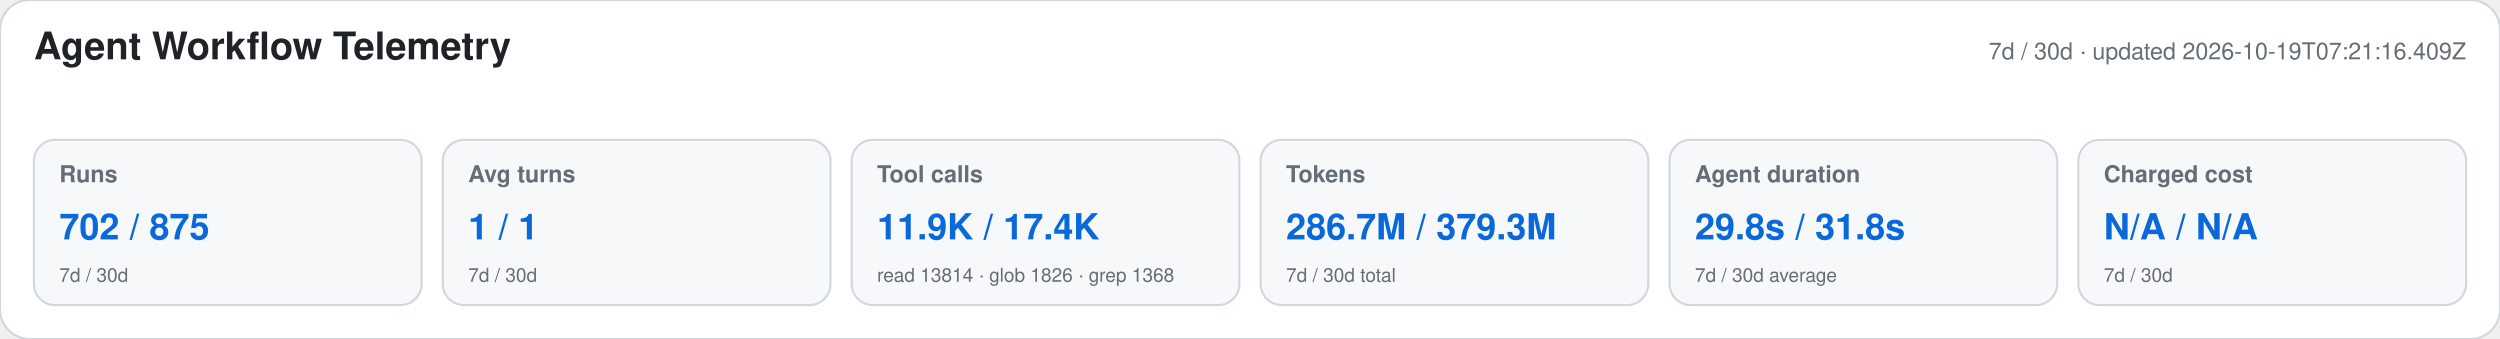
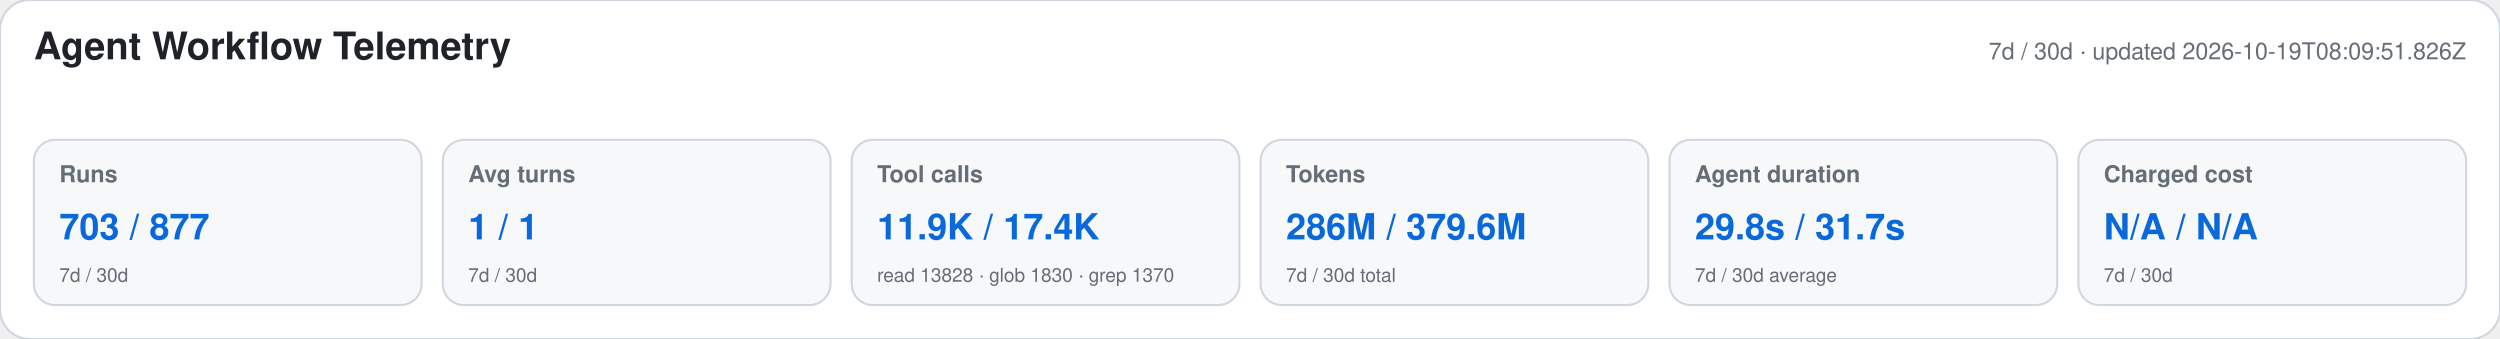
<svg xmlns="http://www.w3.org/2000/svg" width="1180" height="160" viewBox="0 0 1180 160" role="img" aria-labelledby="title desc">
  <style>text{font-family:-apple-system,BlinkMacSystemFont,"Segoe UI",Helvetica,Arial,sans-serif}.heading{font-size:18px;font-weight:650;fill:#1f2328}.meta,.label,.secondary{fill:#656d76}.meta,.label{font-size:11px}.label{font-weight:600}.primary{font-size:17px;font-weight:700;fill:#0969da}.secondary{font-size:9px}</style>
  <rect width="1180" height="160" rx="14" fill="#ffffff" stroke="#d0d7de" />
  <text x="16" y="28" class="heading">Agent Workflow Telemetry</text>
-   <text x="1164" y="28" text-anchor="end" class="meta">7d / 30d · updated 2026-10-19T07:21:16.409Z</text>
+   <text x="1164" y="28" text-anchor="end" class="meta">7d / 30d · updated 2026-10-19T08:09:51.826Z</text>
  <g>
    <rect x="16" y="66" width="183" height="78" rx="10" fill="#f6f8fa" stroke="#d0d7de" />
    <text x="28" y="86" class="label">Runs</text>
-     <text x="28" y="113" class="primary">702 / 875</text>
+     <text x="28" y="113" class="primary">703 / 877</text>
    <text x="28" y="133" class="secondary">7d / 30d</text>
  </g>
  <g>
    <rect x="209" y="66" width="183" height="78" rx="10" fill="#f6f8fa" stroke="#d0d7de" />
    <text x="221" y="86" class="label">Avg turns</text>
    <text x="221" y="113" class="primary">1 / 1</text>
    <text x="221" y="133" class="secondary">7d / 30d</text>
  </g>
  <g>
    <rect x="402" y="66" width="183" height="78" rx="10" fill="#f6f8fa" stroke="#d0d7de" />
    <text x="414" y="86" class="label">Tool calls</text>
    <text x="414" y="113" class="primary">11.9K / 17.4K</text>
-     <text x="414" y="133" class="secondary">read 13814 · glob 1826 · grep 1368</text>
+     <text x="414" y="133" class="secondary">read 13828 · glob 1830 · grep 1370</text>
  </g>
  <g>
    <rect x="595" y="66" width="183" height="78" rx="10" fill="#f6f8fa" stroke="#d0d7de" />
    <text x="607" y="86" class="label">Tokens</text>
-     <text x="607" y="113" class="primary">286.7M / 379.3M</text>
+     <text x="607" y="113" class="primary">286M / 379.6M</text>
    <text x="607" y="133" class="secondary">7d / 30d total</text>
  </g>
  <g>
    <rect x="788" y="66" width="183" height="78" rx="10" fill="#f6f8fa" stroke="#d0d7de" />
    <text x="800" y="86" class="label">Agent duration</text>
-     <text x="800" y="113" class="primary">29.8s / 31.8s</text>
+     <text x="800" y="113" class="primary">29.8s / 31.7s</text>
    <text x="800" y="133" class="secondary">7d / 30d average</text>
  </g>
  <g>
    <rect x="981" y="66" width="183" height="78" rx="10" fill="#f6f8fa" stroke="#d0d7de" />
    <text x="993" y="86" class="label">Charged cost</text>
    <text x="993" y="113" class="primary">N/A / N/A</text>
    <text x="993" y="133" class="secondary">7d / 30d</text>
  </g>
</svg>
